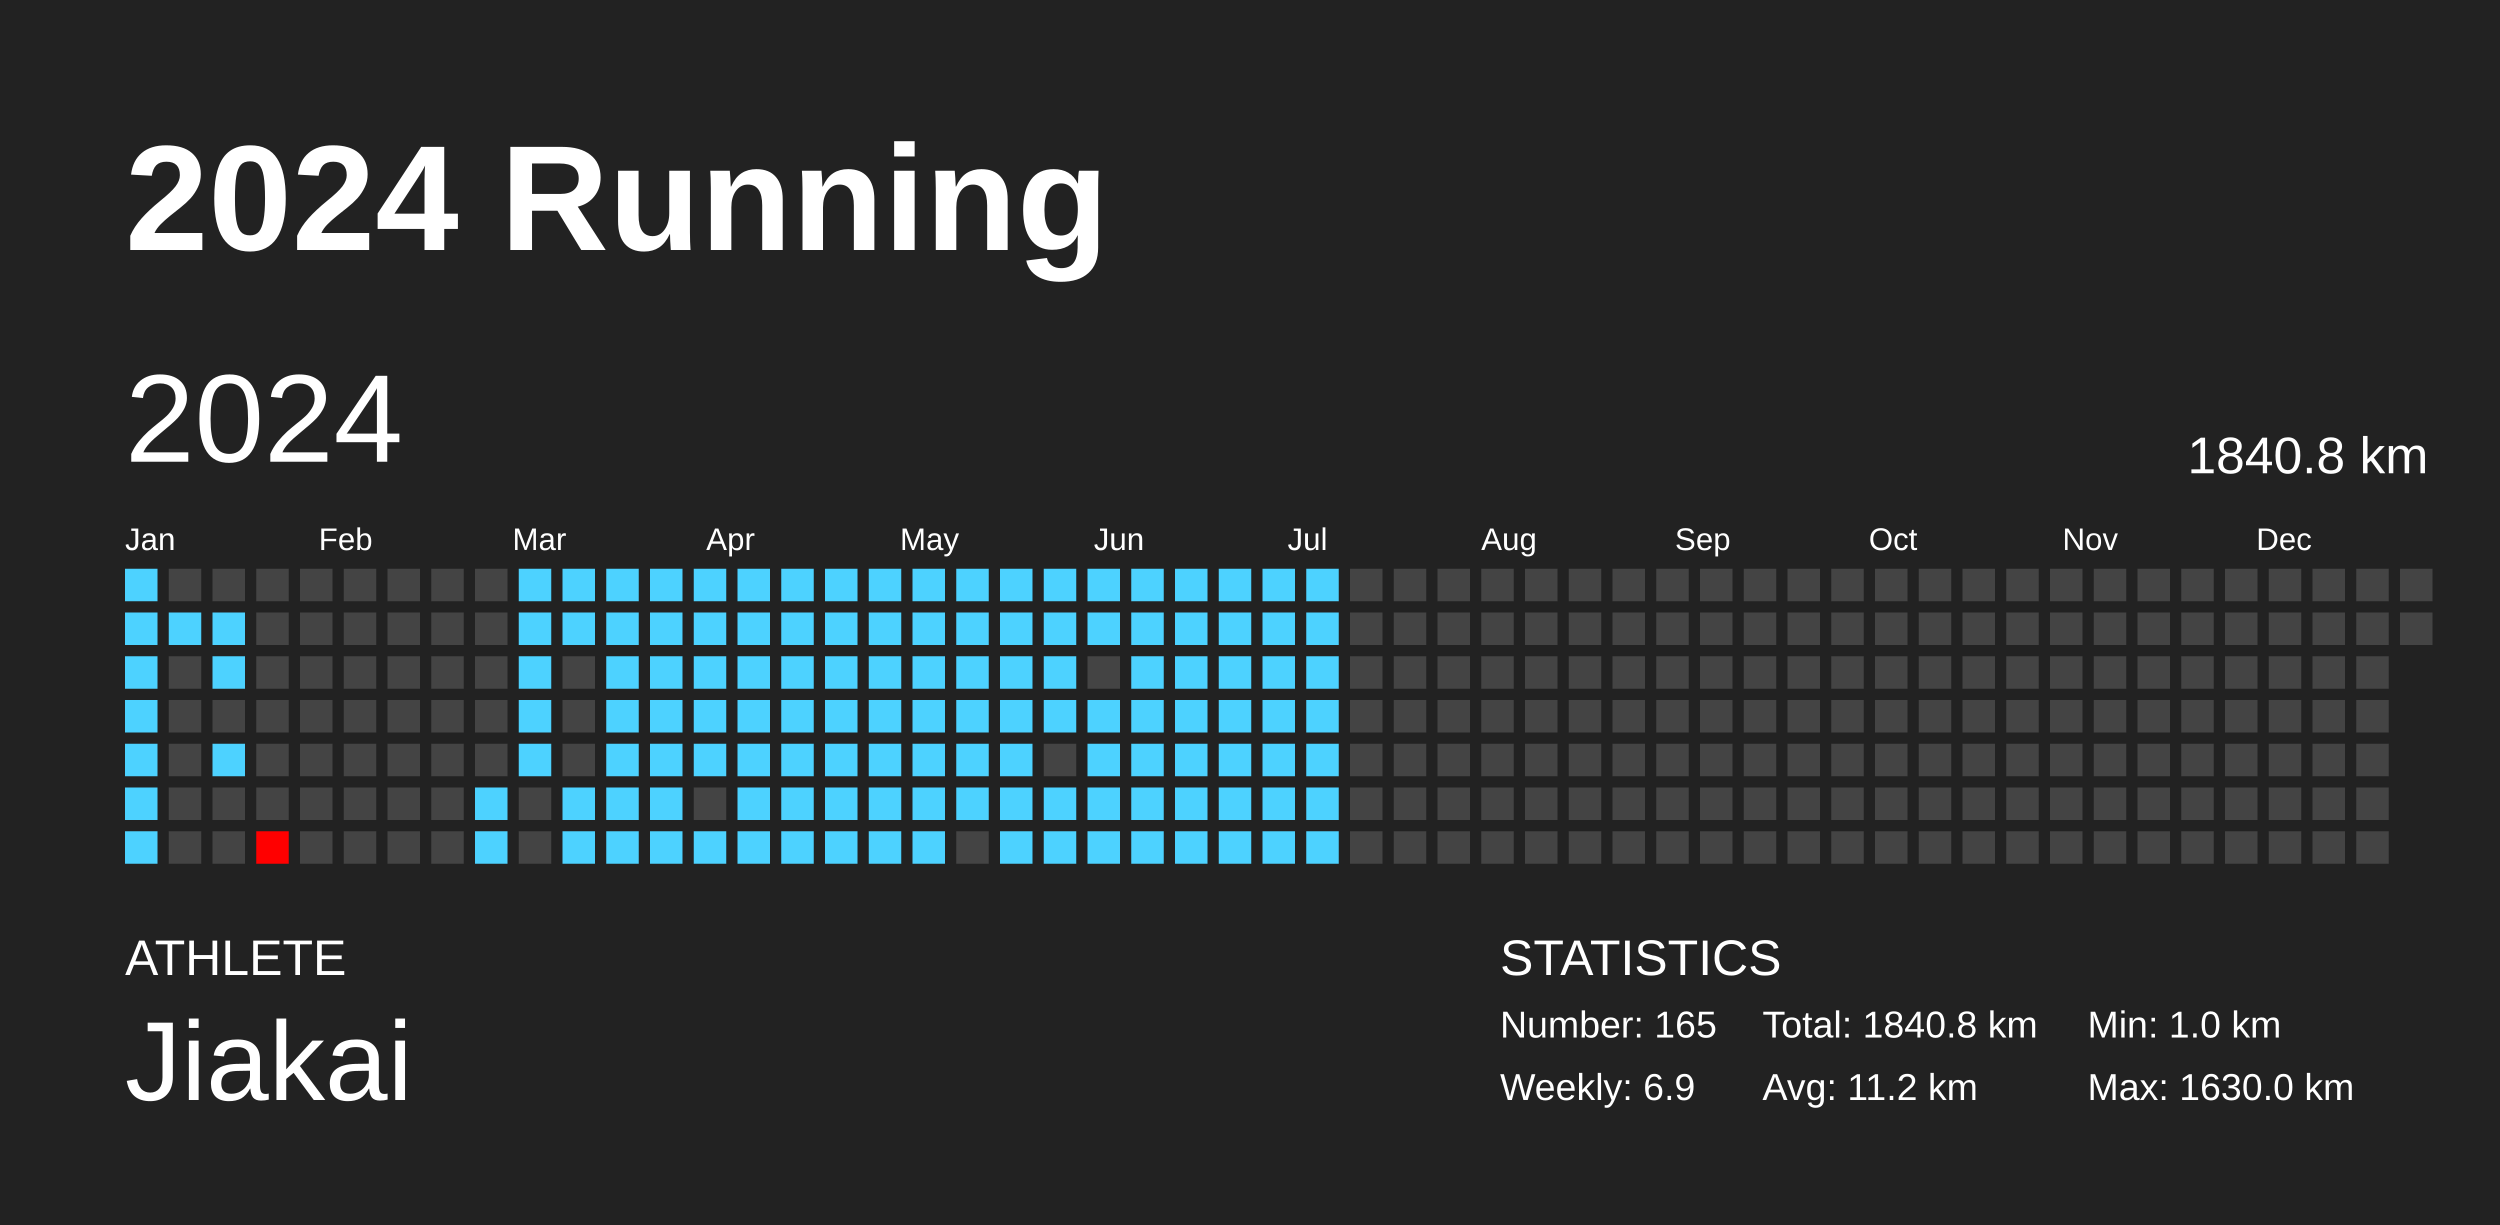
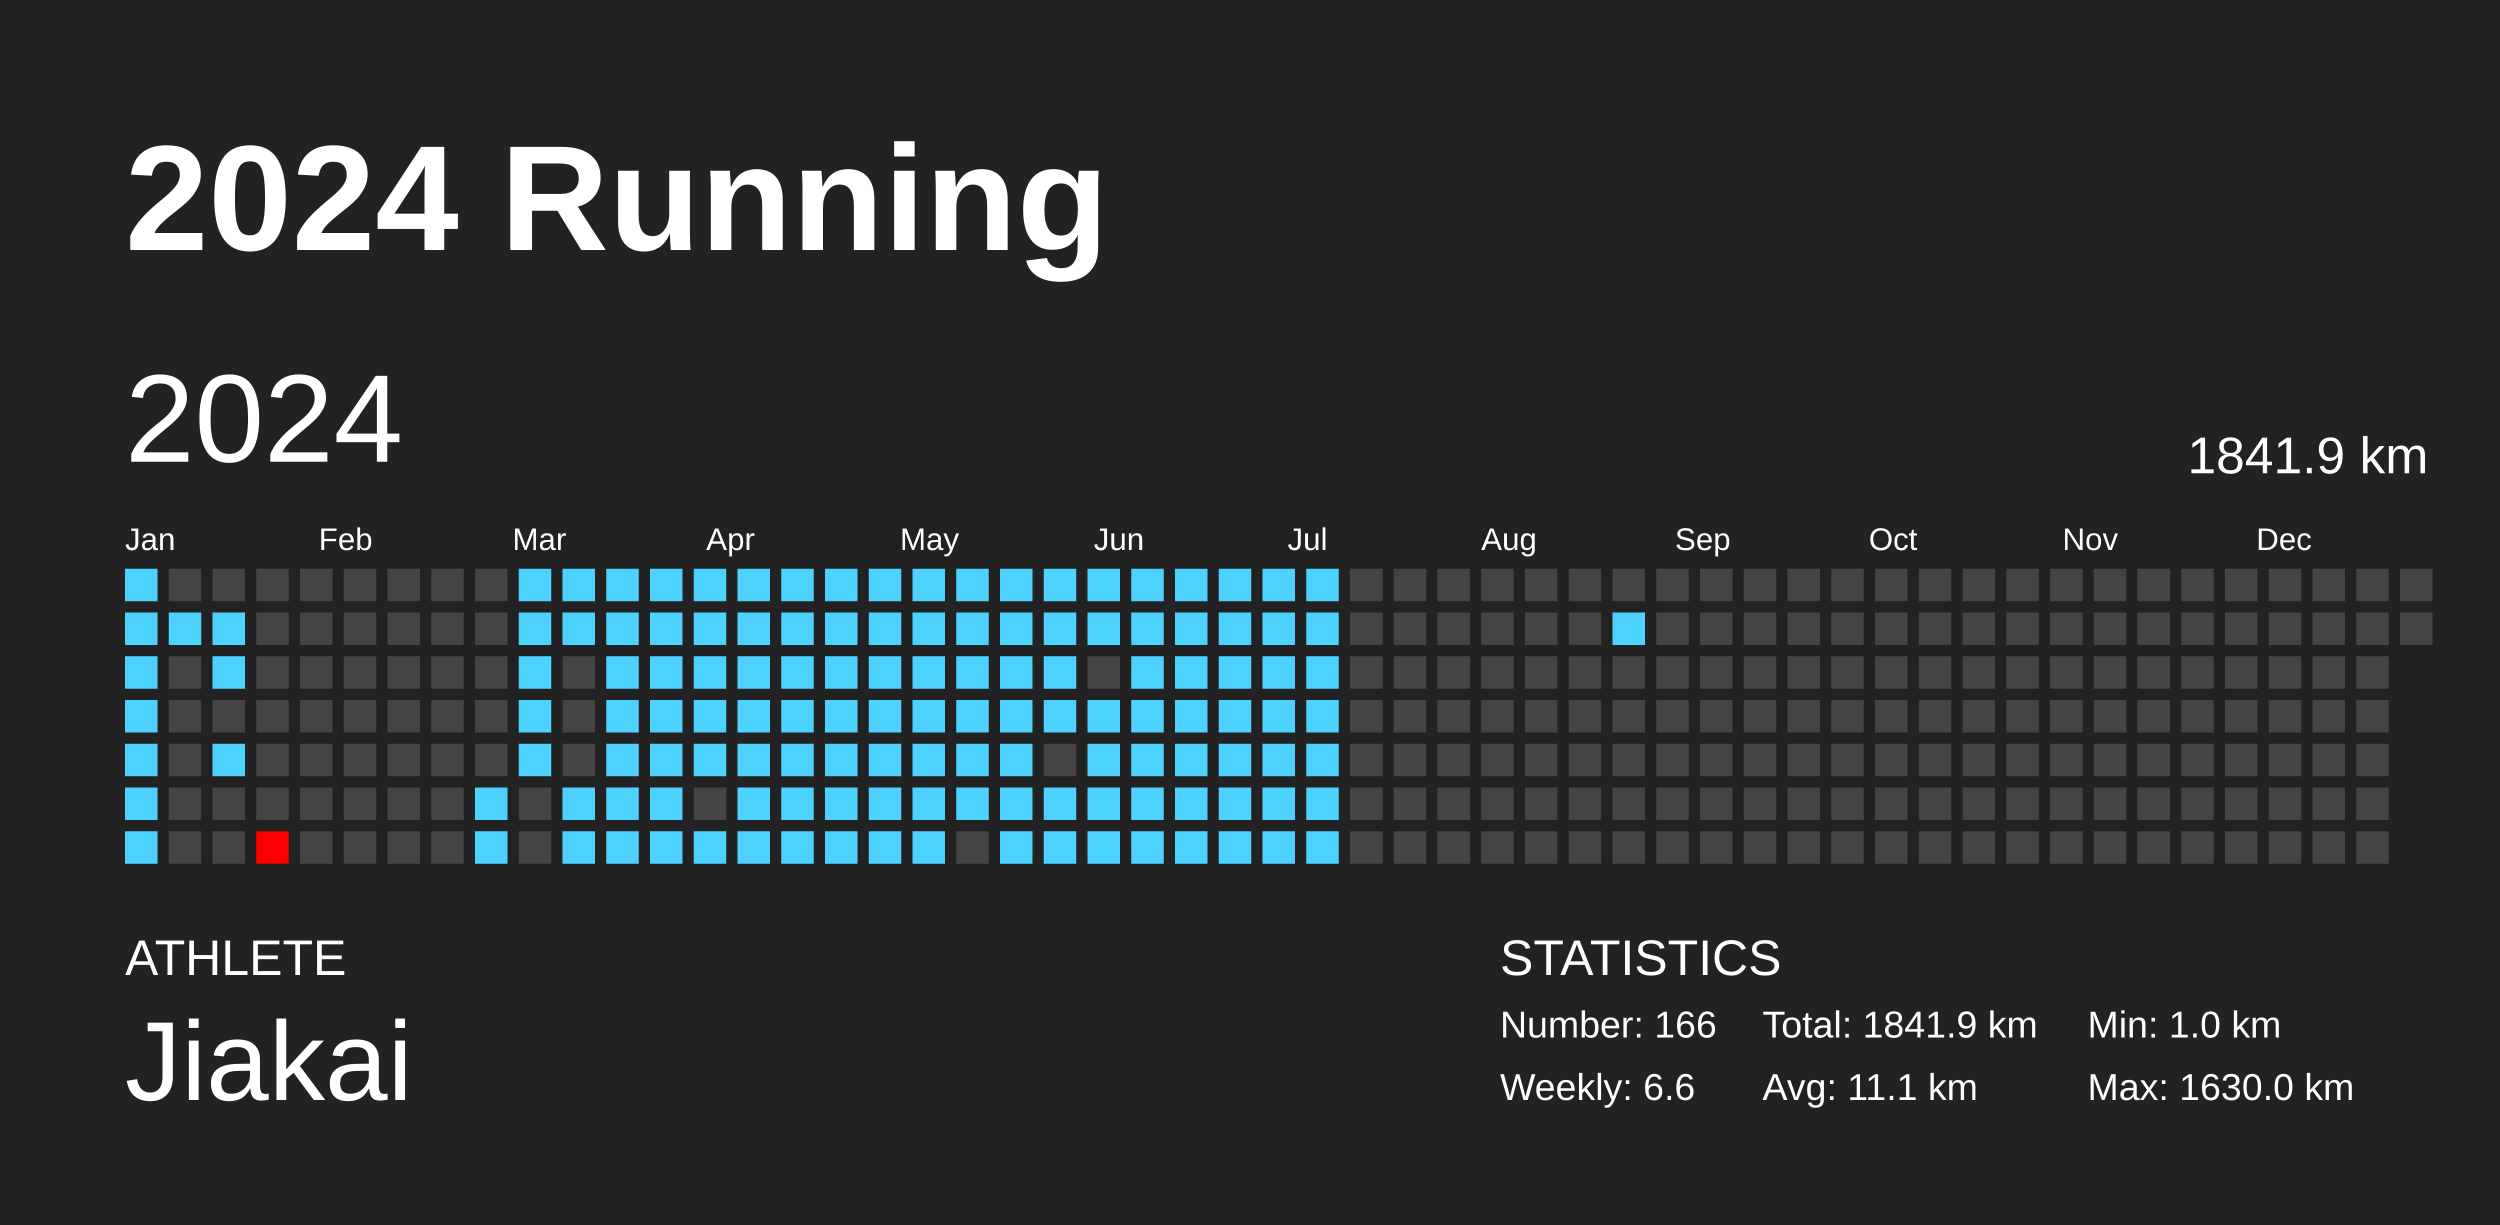
<svg xmlns="http://www.w3.org/2000/svg" baseProfile="full" height="98mm" version="1.1" viewBox="0,0,200,98" width="200mm">
  <defs />
  <rect fill="#222222" height="98" width="200" x="0" y="0" />
  <text fill="#FFFFFF" style="font-size:12px; font-family:Arial; font-weight:bold;" x="10" y="20">2024 Running</text>
  <text fill="#FFFFFF" style="font-size:4px; font-family:Arial" x="10" y="78">ATHLETE</text>
  <text fill="#FFFFFF" style="font-size:9px; font-family:Arial" x="10" y="88">Jiakai</text>
  <text fill="#FFFFFF" style="font-size:4px; font-family:Arial" x="120" y="78">STATISTICS</text>
-   <text fill="#FFFFFF" style="font-size:3px; font-family:Arial" x="120" y="83">Number: 165</text>
-   <text fill="#FFFFFF" style="font-size:3px; font-family:Arial" x="120" y="88">Weekly: 6.9</text>
-   <text fill="#FFFFFF" style="font-size:3px; font-family:Arial" x="141" y="83">Total: 1840.8 km</text>
-   <text fill="#FFFFFF" style="font-size:3px; font-family:Arial" x="141" y="88">Avg: 11.2 km</text>
+   <text fill="#FFFFFF" style="font-size:3px; font-family:Arial" x="120" y="83">Number: 166</text>
+   <text fill="#FFFFFF" style="font-size:3px; font-family:Arial" x="120" y="88">Weekly: 6.6</text>
+   <text fill="#FFFFFF" style="font-size:3px; font-family:Arial" x="141" y="83">Total: 1841.9 km</text>
+   <text fill="#FFFFFF" style="font-size:3px; font-family:Arial" x="141" y="88">Avg: 11.1 km</text>
  <text fill="#FFFFFF" style="font-size:3px; font-family:Arial" x="167" y="83">Min: 1.0 km</text>
  <text fill="#FFFFFF" style="font-size:3px; font-family:Arial" x="167" y="88">Max: 1630.0 km</text>
  <text dominant-baseline="hanging" fill="#FFFFFF" style="font-size:10.0px; font-family:Arial;" x="10" y="30">2024</text>
-   <text dominant-baseline="hanging" fill="#FFFFFF" style="font-size:4.125px; font-family:Arial;" x="175" y="35">1840.8 km</text>
+   <text dominant-baseline="hanging" fill="#FFFFFF" style="font-size:4.125px; font-family:Arial;" x="175" y="35">1841.9 km</text>
  <text fill="#FFFFFF" style="font-size:2.5px; font-family:Arial" x="10.0" y="44">Jan</text>
  <text fill="#FFFFFF" style="font-size:2.5px; font-family:Arial" x="25.5" y="44">Feb</text>
  <text fill="#FFFFFF" style="font-size:2.5px; font-family:Arial" x="41.0" y="44">Mar</text>
  <text fill="#FFFFFF" style="font-size:2.5px; font-family:Arial" x="56.5" y="44">Apr</text>
  <text fill="#FFFFFF" style="font-size:2.5px; font-family:Arial" x="72.0" y="44">May</text>
  <text fill="#FFFFFF" style="font-size:2.5px; font-family:Arial" x="87.5" y="44">Jun</text>
  <text fill="#FFFFFF" style="font-size:2.5px; font-family:Arial" x="103.0" y="44">Jul</text>
  <text fill="#FFFFFF" style="font-size:2.5px; font-family:Arial" x="118.5" y="44">Aug</text>
  <text fill="#FFFFFF" style="font-size:2.5px; font-family:Arial" x="134.0" y="44">Sep</text>
  <text fill="#FFFFFF" style="font-size:2.5px; font-family:Arial" x="149.5" y="44">Oct</text>
  <text fill="#FFFFFF" style="font-size:2.5px; font-family:Arial" x="165.0" y="44">Nov</text>
  <text fill="#FFFFFF" style="font-size:2.5px; font-family:Arial" x="180.5" y="44">Dec</text>
  <rect fill="#4dd2ff" height="2.6" width="2.6" x="10.0" y="45.5" />
  <rect fill="#4dd2ff" height="2.6" width="2.6" x="10.0" y="49.0" />
  <rect fill="#4dd2ff" height="2.6" width="2.6" x="10.0" y="52.5" />
  <rect fill="#4dd2ff" height="2.6" width="2.6" x="10.0" y="56.0" />
  <rect fill="#4dd2ff" height="2.6" width="2.6" x="10.0" y="59.5" />
  <rect fill="#4dd2ff" height="2.6" width="2.6" x="10.0" y="63.0" />
  <rect fill="#4dd2ff" height="2.6" width="2.6" x="10.0" y="66.5" />
  <rect fill="#444444" height="2.6" width="2.6" x="13.5" y="45.5" />
  <rect fill="#4dd2ff" height="2.6" width="2.6" x="13.5" y="49.0" />
  <rect fill="#444444" height="2.6" width="2.6" x="13.5" y="52.5" />
  <rect fill="#444444" height="2.6" width="2.6" x="13.5" y="56.0" />
  <rect fill="#444444" height="2.6" width="2.6" x="13.5" y="59.5" />
  <rect fill="#444444" height="2.6" width="2.6" x="13.5" y="63.0" />
  <rect fill="#444444" height="2.6" width="2.6" x="13.5" y="66.5" />
  <rect fill="#444444" height="2.6" width="2.6" x="17.0" y="45.5" />
  <rect fill="#4dd2ff" height="2.6" width="2.6" x="17.0" y="49.0" />
  <rect fill="#4dd2ff" height="2.6" width="2.6" x="17.0" y="52.5" />
  <rect fill="#444444" height="2.6" width="2.6" x="17.0" y="56.0" />
  <rect fill="#4dd2ff" height="2.6" width="2.6" x="17.0" y="59.5" />
  <rect fill="#444444" height="2.6" width="2.6" x="17.0" y="63.0" />
  <rect fill="#444444" height="2.6" width="2.6" x="17.0" y="66.5" />
  <rect fill="#444444" height="2.6" width="2.6" x="20.5" y="45.5" />
  <rect fill="#444444" height="2.6" width="2.6" x="20.5" y="49.0" />
  <rect fill="#444444" height="2.6" width="2.6" x="20.5" y="52.5" />
  <rect fill="#444444" height="2.6" width="2.6" x="20.5" y="56.0" />
  <rect fill="#444444" height="2.6" width="2.6" x="20.5" y="59.5" />
  <rect fill="#444444" height="2.6" width="2.6" x="20.5" y="63.0" />
  <rect fill="red" height="2.6" width="2.6" x="20.5" y="66.5" />
  <rect fill="#444444" height="2.6" width="2.6" x="24.0" y="45.5" />
  <rect fill="#444444" height="2.6" width="2.6" x="24.0" y="49.0" />
  <rect fill="#444444" height="2.6" width="2.6" x="24.0" y="52.5" />
  <rect fill="#444444" height="2.6" width="2.6" x="24.0" y="56.0" />
  <rect fill="#444444" height="2.6" width="2.6" x="24.0" y="59.5" />
  <rect fill="#444444" height="2.6" width="2.6" x="24.0" y="63.0" />
  <rect fill="#444444" height="2.6" width="2.6" x="24.0" y="66.5" />
  <rect fill="#444444" height="2.6" width="2.6" x="27.5" y="45.5" />
  <rect fill="#444444" height="2.6" width="2.6" x="27.5" y="49.0" />
  <rect fill="#444444" height="2.6" width="2.6" x="27.5" y="52.5" />
  <rect fill="#444444" height="2.6" width="2.6" x="27.5" y="56.0" />
  <rect fill="#444444" height="2.6" width="2.6" x="27.5" y="59.5" />
  <rect fill="#444444" height="2.6" width="2.6" x="27.5" y="63.0" />
  <rect fill="#444444" height="2.6" width="2.6" x="27.5" y="66.5" />
  <rect fill="#444444" height="2.6" width="2.6" x="31.0" y="45.5" />
  <rect fill="#444444" height="2.6" width="2.6" x="31.0" y="49.0" />
  <rect fill="#444444" height="2.6" width="2.6" x="31.0" y="52.5" />
  <rect fill="#444444" height="2.6" width="2.6" x="31.0" y="56.0" />
  <rect fill="#444444" height="2.6" width="2.6" x="31.0" y="59.5" />
  <rect fill="#444444" height="2.6" width="2.6" x="31.0" y="63.0" />
  <rect fill="#444444" height="2.6" width="2.6" x="31.0" y="66.5" />
  <rect fill="#444444" height="2.6" width="2.6" x="34.5" y="45.5" />
  <rect fill="#444444" height="2.6" width="2.6" x="34.5" y="49.0" />
  <rect fill="#444444" height="2.6" width="2.6" x="34.5" y="52.5" />
  <rect fill="#444444" height="2.6" width="2.6" x="34.5" y="56.0" />
  <rect fill="#444444" height="2.6" width="2.6" x="34.5" y="59.5" />
  <rect fill="#444444" height="2.6" width="2.6" x="34.5" y="63.0" />
  <rect fill="#444444" height="2.6" width="2.6" x="34.5" y="66.5" />
  <rect fill="#444444" height="2.6" width="2.6" x="38.0" y="45.5" />
  <rect fill="#444444" height="2.6" width="2.6" x="38.0" y="49.0" />
  <rect fill="#444444" height="2.6" width="2.6" x="38.0" y="52.5" />
  <rect fill="#444444" height="2.6" width="2.6" x="38.0" y="56.0" />
  <rect fill="#444444" height="2.6" width="2.6" x="38.0" y="59.5" />
  <rect fill="#4dd2ff" height="2.6" width="2.6" x="38.0" y="63.0" />
  <rect fill="#4dd2ff" height="2.6" width="2.6" x="38.0" y="66.5" />
  <rect fill="#4dd2ff" height="2.6" width="2.6" x="41.5" y="45.5" />
  <rect fill="#4dd2ff" height="2.6" width="2.6" x="41.5" y="49.0" />
  <rect fill="#4dd2ff" height="2.6" width="2.6" x="41.5" y="52.5" />
  <rect fill="#4dd2ff" height="2.6" width="2.6" x="41.5" y="56.0" />
  <rect fill="#4dd2ff" height="2.6" width="2.6" x="41.5" y="59.5" />
  <rect fill="#444444" height="2.6" width="2.6" x="41.5" y="63.0" />
  <rect fill="#444444" height="2.6" width="2.6" x="41.5" y="66.5" />
  <rect fill="#4dd2ff" height="2.6" width="2.6" x="45.0" y="45.5" />
  <rect fill="#4dd2ff" height="2.6" width="2.6" x="45.0" y="49.0" />
  <rect fill="#444444" height="2.6" width="2.6" x="45.0" y="52.5" />
  <rect fill="#444444" height="2.6" width="2.6" x="45.0" y="56.0" />
  <rect fill="#444444" height="2.6" width="2.6" x="45.0" y="59.5" />
  <rect fill="#4dd2ff" height="2.6" width="2.6" x="45.0" y="63.0" />
  <rect fill="#4dd2ff" height="2.6" width="2.6" x="45.0" y="66.5" />
  <rect fill="#4dd2ff" height="2.6" width="2.6" x="48.5" y="45.5" />
  <rect fill="#4dd2ff" height="2.6" width="2.6" x="48.5" y="49.0" />
  <rect fill="#4dd2ff" height="2.6" width="2.6" x="48.5" y="52.5" />
  <rect fill="#4dd2ff" height="2.6" width="2.6" x="48.5" y="56.0" />
  <rect fill="#4dd2ff" height="2.6" width="2.6" x="48.5" y="59.5" />
  <rect fill="#4dd2ff" height="2.6" width="2.6" x="48.5" y="63.0" />
  <rect fill="#4dd2ff" height="2.6" width="2.6" x="48.5" y="66.5" />
  <rect fill="#4dd2ff" height="2.6" width="2.6" x="52.0" y="45.5" />
  <rect fill="#4dd2ff" height="2.6" width="2.6" x="52.0" y="49.0" />
  <rect fill="#4dd2ff" height="2.6" width="2.6" x="52.0" y="52.5" />
  <rect fill="#4dd2ff" height="2.6" width="2.6" x="52.0" y="56.0" />
  <rect fill="#4dd2ff" height="2.6" width="2.6" x="52.0" y="59.5" />
  <rect fill="#4dd2ff" height="2.6" width="2.6" x="52.0" y="63.0" />
  <rect fill="#4dd2ff" height="2.6" width="2.6" x="52.0" y="66.5" />
  <rect fill="#4dd2ff" height="2.6" width="2.6" x="55.5" y="45.5" />
  <rect fill="#4dd2ff" height="2.6" width="2.6" x="55.5" y="49.0" />
  <rect fill="#4dd2ff" height="2.6" width="2.6" x="55.5" y="52.5" />
  <rect fill="#4dd2ff" height="2.6" width="2.6" x="55.5" y="56.0" />
  <rect fill="#4dd2ff" height="2.6" width="2.6" x="55.5" y="59.5" />
  <rect fill="#444444" height="2.6" width="2.6" x="55.5" y="63.0" />
  <rect fill="#4dd2ff" height="2.6" width="2.6" x="55.5" y="66.5" />
  <rect fill="#4dd2ff" height="2.6" width="2.6" x="59.0" y="45.5" />
  <rect fill="#4dd2ff" height="2.6" width="2.6" x="59.0" y="49.0" />
  <rect fill="#4dd2ff" height="2.6" width="2.6" x="59.0" y="52.5" />
  <rect fill="#4dd2ff" height="2.6" width="2.6" x="59.0" y="56.0" />
  <rect fill="#4dd2ff" height="2.6" width="2.6" x="59.0" y="59.5" />
  <rect fill="#4dd2ff" height="2.6" width="2.6" x="59.0" y="63.0" />
  <rect fill="#4dd2ff" height="2.6" width="2.6" x="59.0" y="66.5" />
  <rect fill="#4dd2ff" height="2.6" width="2.6" x="62.5" y="45.5" />
  <rect fill="#4dd2ff" height="2.6" width="2.6" x="62.5" y="49.0" />
  <rect fill="#4dd2ff" height="2.6" width="2.6" x="62.5" y="52.5" />
  <rect fill="#4dd2ff" height="2.6" width="2.6" x="62.5" y="56.0" />
  <rect fill="#4dd2ff" height="2.6" width="2.6" x="62.5" y="59.5" />
  <rect fill="#4dd2ff" height="2.6" width="2.6" x="62.5" y="63.0" />
  <rect fill="#4dd2ff" height="2.6" width="2.6" x="62.5" y="66.5" />
  <rect fill="#4dd2ff" height="2.6" width="2.6" x="66.0" y="45.5" />
  <rect fill="#4dd2ff" height="2.6" width="2.6" x="66.0" y="49.0" />
  <rect fill="#4dd2ff" height="2.6" width="2.6" x="66.0" y="52.5" />
  <rect fill="#4dd2ff" height="2.6" width="2.6" x="66.0" y="56.0" />
  <rect fill="#4dd2ff" height="2.6" width="2.6" x="66.0" y="59.5" />
  <rect fill="#4dd2ff" height="2.6" width="2.6" x="66.0" y="63.0" />
  <rect fill="#4dd2ff" height="2.6" width="2.6" x="66.0" y="66.5" />
  <rect fill="#4dd2ff" height="2.6" width="2.6" x="69.5" y="45.5" />
  <rect fill="#4dd2ff" height="2.6" width="2.6" x="69.5" y="49.0" />
  <rect fill="#4dd2ff" height="2.6" width="2.6" x="69.5" y="52.5" />
  <rect fill="#4dd2ff" height="2.6" width="2.6" x="69.5" y="56.0" />
  <rect fill="#4dd2ff" height="2.6" width="2.6" x="69.5" y="59.5" />
  <rect fill="#4dd2ff" height="2.6" width="2.6" x="69.5" y="63.0" />
  <rect fill="#4dd2ff" height="2.6" width="2.6" x="69.5" y="66.5" />
  <rect fill="#4dd2ff" height="2.6" width="2.6" x="73.0" y="45.5" />
  <rect fill="#4dd2ff" height="2.6" width="2.6" x="73.0" y="49.0" />
  <rect fill="#4dd2ff" height="2.6" width="2.6" x="73.0" y="52.5" />
  <rect fill="#4dd2ff" height="2.6" width="2.6" x="73.0" y="56.0" />
  <rect fill="#4dd2ff" height="2.6" width="2.6" x="73.0" y="59.5" />
  <rect fill="#4dd2ff" height="2.6" width="2.6" x="73.0" y="63.0" />
  <rect fill="#4dd2ff" height="2.6" width="2.6" x="73.0" y="66.5" />
  <rect fill="#4dd2ff" height="2.6" width="2.6" x="76.5" y="45.5" />
  <rect fill="#4dd2ff" height="2.6" width="2.6" x="76.5" y="49.0" />
  <rect fill="#4dd2ff" height="2.6" width="2.6" x="76.5" y="52.5" />
  <rect fill="#4dd2ff" height="2.6" width="2.6" x="76.5" y="56.0" />
  <rect fill="#4dd2ff" height="2.6" width="2.6" x="76.5" y="59.5" />
  <rect fill="#4dd2ff" height="2.6" width="2.6" x="76.5" y="63.0" />
  <rect fill="#444444" height="2.6" width="2.6" x="76.5" y="66.5" />
  <rect fill="#4dd2ff" height="2.6" width="2.6" x="80.0" y="45.5" />
  <rect fill="#4dd2ff" height="2.6" width="2.6" x="80.0" y="49.0" />
  <rect fill="#4dd2ff" height="2.6" width="2.6" x="80.0" y="52.5" />
  <rect fill="#4dd2ff" height="2.6" width="2.6" x="80.0" y="56.0" />
  <rect fill="#4dd2ff" height="2.6" width="2.6" x="80.0" y="59.5" />
  <rect fill="#4dd2ff" height="2.6" width="2.6" x="80.0" y="63.0" />
  <rect fill="#4dd2ff" height="2.6" width="2.6" x="80.0" y="66.5" />
  <rect fill="#4dd2ff" height="2.6" width="2.6" x="83.5" y="45.5" />
  <rect fill="#4dd2ff" height="2.6" width="2.6" x="83.5" y="49.0" />
  <rect fill="#4dd2ff" height="2.6" width="2.6" x="83.5" y="52.5" />
  <rect fill="#4dd2ff" height="2.6" width="2.6" x="83.5" y="56.0" />
  <rect fill="#444444" height="2.6" width="2.6" x="83.5" y="59.5" />
  <rect fill="#4dd2ff" height="2.6" width="2.6" x="83.5" y="63.0" />
  <rect fill="#4dd2ff" height="2.6" width="2.6" x="83.5" y="66.5" />
  <rect fill="#4dd2ff" height="2.6" width="2.6" x="87.0" y="45.5" />
  <rect fill="#4dd2ff" height="2.6" width="2.6" x="87.0" y="49.0" />
  <rect fill="#444444" height="2.6" width="2.6" x="87.0" y="52.5" />
  <rect fill="#4dd2ff" height="2.6" width="2.6" x="87.0" y="56.0" />
  <rect fill="#4dd2ff" height="2.6" width="2.6" x="87.0" y="59.5" />
  <rect fill="#4dd2ff" height="2.6" width="2.6" x="87.0" y="63.0" />
  <rect fill="#4dd2ff" height="2.6" width="2.6" x="87.0" y="66.5" />
  <rect fill="#4dd2ff" height="2.6" width="2.6" x="90.5" y="45.5" />
  <rect fill="#4dd2ff" height="2.6" width="2.6" x="90.5" y="49.0" />
  <rect fill="#4dd2ff" height="2.6" width="2.6" x="90.5" y="52.5" />
  <rect fill="#4dd2ff" height="2.6" width="2.6" x="90.5" y="56.0" />
  <rect fill="#4dd2ff" height="2.6" width="2.6" x="90.5" y="59.5" />
  <rect fill="#4dd2ff" height="2.6" width="2.6" x="90.5" y="63.0" />
  <rect fill="#4dd2ff" height="2.6" width="2.6" x="90.5" y="66.5" />
  <rect fill="#4dd2ff" height="2.6" width="2.6" x="94.0" y="45.5" />
  <rect fill="#4dd2ff" height="2.6" width="2.6" x="94.0" y="49.0" />
  <rect fill="#4dd2ff" height="2.6" width="2.6" x="94.0" y="52.5" />
  <rect fill="#4dd2ff" height="2.6" width="2.6" x="94.0" y="56.0" />
  <rect fill="#4dd2ff" height="2.6" width="2.6" x="94.0" y="59.5" />
  <rect fill="#4dd2ff" height="2.6" width="2.6" x="94.0" y="63.0" />
  <rect fill="#4dd2ff" height="2.6" width="2.6" x="94.0" y="66.5" />
  <rect fill="#4dd2ff" height="2.6" width="2.6" x="97.5" y="45.5" />
  <rect fill="#4dd2ff" height="2.6" width="2.6" x="97.5" y="49.0" />
  <rect fill="#4dd2ff" height="2.6" width="2.6" x="97.5" y="52.5" />
  <rect fill="#4dd2ff" height="2.6" width="2.6" x="97.5" y="56.0" />
  <rect fill="#4dd2ff" height="2.6" width="2.6" x="97.5" y="59.5" />
  <rect fill="#4dd2ff" height="2.6" width="2.6" x="97.5" y="63.0" />
  <rect fill="#4dd2ff" height="2.6" width="2.6" x="97.5" y="66.5" />
  <rect fill="#4dd2ff" height="2.6" width="2.6" x="101.0" y="45.5" />
  <rect fill="#4dd2ff" height="2.6" width="2.6" x="101.0" y="49.0" />
  <rect fill="#4dd2ff" height="2.6" width="2.6" x="101.0" y="52.5" />
  <rect fill="#4dd2ff" height="2.6" width="2.6" x="101.0" y="56.0" />
  <rect fill="#4dd2ff" height="2.6" width="2.6" x="101.0" y="59.5" />
  <rect fill="#4dd2ff" height="2.6" width="2.6" x="101.0" y="63.0" />
  <rect fill="#4dd2ff" height="2.6" width="2.6" x="101.0" y="66.5" />
  <rect fill="#4dd2ff" height="2.6" width="2.6" x="104.5" y="45.5" />
  <rect fill="#4dd2ff" height="2.6" width="2.6" x="104.5" y="49.0" />
  <rect fill="#4dd2ff" height="2.6" width="2.6" x="104.5" y="52.5" />
  <rect fill="#4dd2ff" height="2.6" width="2.6" x="104.5" y="56.0" />
  <rect fill="#4dd2ff" height="2.6" width="2.6" x="104.5" y="59.5" />
  <rect fill="#4dd2ff" height="2.6" width="2.6" x="104.5" y="63.0" />
  <rect fill="#4dd2ff" height="2.6" width="2.6" x="104.5" y="66.5" />
  <rect fill="#444444" height="2.6" width="2.6" x="108.0" y="45.5" />
  <rect fill="#444444" height="2.6" width="2.6" x="108.0" y="49.0" />
  <rect fill="#444444" height="2.6" width="2.6" x="108.0" y="52.5" />
  <rect fill="#444444" height="2.6" width="2.6" x="108.0" y="56.0" />
  <rect fill="#444444" height="2.6" width="2.6" x="108.0" y="59.5" />
  <rect fill="#444444" height="2.6" width="2.6" x="108.0" y="63.0" />
  <rect fill="#444444" height="2.6" width="2.6" x="108.0" y="66.5" />
  <rect fill="#444444" height="2.6" width="2.6" x="111.5" y="45.5" />
  <rect fill="#444444" height="2.6" width="2.6" x="111.5" y="49.0" />
  <rect fill="#444444" height="2.6" width="2.6" x="111.5" y="52.5" />
  <rect fill="#444444" height="2.6" width="2.6" x="111.5" y="56.0" />
  <rect fill="#444444" height="2.6" width="2.6" x="111.5" y="59.5" />
  <rect fill="#444444" height="2.6" width="2.6" x="111.5" y="63.0" />
  <rect fill="#444444" height="2.6" width="2.6" x="111.5" y="66.5" />
  <rect fill="#444444" height="2.6" width="2.6" x="115.0" y="45.5" />
  <rect fill="#444444" height="2.6" width="2.6" x="115.0" y="49.0" />
  <rect fill="#444444" height="2.6" width="2.6" x="115.0" y="52.5" />
  <rect fill="#444444" height="2.6" width="2.6" x="115.0" y="56.0" />
  <rect fill="#444444" height="2.6" width="2.6" x="115.0" y="59.5" />
  <rect fill="#444444" height="2.6" width="2.6" x="115.0" y="63.0" />
  <rect fill="#444444" height="2.6" width="2.6" x="115.0" y="66.5" />
  <rect fill="#444444" height="2.6" width="2.6" x="118.5" y="45.5" />
  <rect fill="#444444" height="2.6" width="2.6" x="118.5" y="49.0" />
  <rect fill="#444444" height="2.6" width="2.6" x="118.5" y="52.5" />
  <rect fill="#444444" height="2.6" width="2.6" x="118.5" y="56.0" />
  <rect fill="#444444" height="2.6" width="2.6" x="118.5" y="59.5" />
  <rect fill="#444444" height="2.6" width="2.6" x="118.5" y="63.0" />
  <rect fill="#444444" height="2.6" width="2.6" x="118.5" y="66.5" />
  <rect fill="#444444" height="2.6" width="2.6" x="122.0" y="45.5" />
  <rect fill="#444444" height="2.6" width="2.6" x="122.0" y="49.0" />
  <rect fill="#444444" height="2.6" width="2.6" x="122.0" y="52.5" />
  <rect fill="#444444" height="2.6" width="2.6" x="122.0" y="56.0" />
  <rect fill="#444444" height="2.6" width="2.6" x="122.0" y="59.5" />
  <rect fill="#444444" height="2.6" width="2.6" x="122.0" y="63.0" />
  <rect fill="#444444" height="2.6" width="2.6" x="122.0" y="66.5" />
  <rect fill="#444444" height="2.6" width="2.6" x="125.5" y="45.5" />
  <rect fill="#444444" height="2.6" width="2.6" x="125.5" y="49.0" />
  <rect fill="#444444" height="2.6" width="2.6" x="125.5" y="52.5" />
  <rect fill="#444444" height="2.6" width="2.6" x="125.5" y="56.0" />
  <rect fill="#444444" height="2.6" width="2.6" x="125.5" y="59.5" />
  <rect fill="#444444" height="2.6" width="2.6" x="125.5" y="63.0" />
  <rect fill="#444444" height="2.6" width="2.6" x="125.5" y="66.5" />
  <rect fill="#444444" height="2.6" width="2.6" x="129.0" y="45.5" />
-   <rect fill="#444444" height="2.6" width="2.6" x="129.0" y="49.0" />
+   <rect fill="#4dd2ff" height="2.6" width="2.6" x="129.0" y="49.0" />
  <rect fill="#444444" height="2.6" width="2.6" x="129.0" y="52.5" />
  <rect fill="#444444" height="2.6" width="2.6" x="129.0" y="56.0" />
  <rect fill="#444444" height="2.6" width="2.6" x="129.0" y="59.5" />
  <rect fill="#444444" height="2.6" width="2.6" x="129.0" y="63.0" />
  <rect fill="#444444" height="2.6" width="2.6" x="129.0" y="66.5" />
  <rect fill="#444444" height="2.6" width="2.6" x="132.5" y="45.5" />
  <rect fill="#444444" height="2.6" width="2.6" x="132.5" y="49.0" />
  <rect fill="#444444" height="2.6" width="2.6" x="132.5" y="52.5" />
  <rect fill="#444444" height="2.6" width="2.6" x="132.5" y="56.0" />
  <rect fill="#444444" height="2.6" width="2.6" x="132.5" y="59.5" />
  <rect fill="#444444" height="2.6" width="2.6" x="132.5" y="63.0" />
  <rect fill="#444444" height="2.6" width="2.6" x="132.5" y="66.5" />
  <rect fill="#444444" height="2.6" width="2.6" x="136.0" y="45.5" />
  <rect fill="#444444" height="2.6" width="2.6" x="136.0" y="49.0" />
  <rect fill="#444444" height="2.6" width="2.6" x="136.0" y="52.5" />
  <rect fill="#444444" height="2.6" width="2.6" x="136.0" y="56.0" />
  <rect fill="#444444" height="2.6" width="2.6" x="136.0" y="59.5" />
  <rect fill="#444444" height="2.6" width="2.6" x="136.0" y="63.0" />
  <rect fill="#444444" height="2.6" width="2.6" x="136.0" y="66.5" />
  <rect fill="#444444" height="2.6" width="2.6" x="139.5" y="45.5" />
  <rect fill="#444444" height="2.6" width="2.6" x="139.5" y="49.0" />
  <rect fill="#444444" height="2.6" width="2.6" x="139.5" y="52.5" />
  <rect fill="#444444" height="2.6" width="2.6" x="139.5" y="56.0" />
  <rect fill="#444444" height="2.6" width="2.6" x="139.5" y="59.5" />
  <rect fill="#444444" height="2.6" width="2.6" x="139.5" y="63.0" />
  <rect fill="#444444" height="2.6" width="2.6" x="139.5" y="66.5" />
  <rect fill="#444444" height="2.6" width="2.6" x="143.0" y="45.5" />
  <rect fill="#444444" height="2.6" width="2.6" x="143.0" y="49.0" />
  <rect fill="#444444" height="2.6" width="2.6" x="143.0" y="52.5" />
  <rect fill="#444444" height="2.6" width="2.6" x="143.0" y="56.0" />
  <rect fill="#444444" height="2.6" width="2.6" x="143.0" y="59.5" />
  <rect fill="#444444" height="2.6" width="2.6" x="143.0" y="63.0" />
  <rect fill="#444444" height="2.6" width="2.6" x="143.0" y="66.5" />
  <rect fill="#444444" height="2.6" width="2.6" x="146.5" y="45.5" />
  <rect fill="#444444" height="2.6" width="2.6" x="146.5" y="49.0" />
  <rect fill="#444444" height="2.6" width="2.6" x="146.5" y="52.5" />
  <rect fill="#444444" height="2.6" width="2.6" x="146.5" y="56.0" />
  <rect fill="#444444" height="2.6" width="2.6" x="146.5" y="59.5" />
  <rect fill="#444444" height="2.6" width="2.6" x="146.5" y="63.0" />
  <rect fill="#444444" height="2.6" width="2.6" x="146.5" y="66.5" />
  <rect fill="#444444" height="2.6" width="2.6" x="150.0" y="45.5" />
  <rect fill="#444444" height="2.6" width="2.6" x="150.0" y="49.0" />
  <rect fill="#444444" height="2.6" width="2.6" x="150.0" y="52.5" />
  <rect fill="#444444" height="2.6" width="2.6" x="150.0" y="56.0" />
  <rect fill="#444444" height="2.6" width="2.6" x="150.0" y="59.5" />
  <rect fill="#444444" height="2.6" width="2.6" x="150.0" y="63.0" />
  <rect fill="#444444" height="2.6" width="2.6" x="150.0" y="66.5" />
  <rect fill="#444444" height="2.6" width="2.6" x="153.5" y="45.5" />
  <rect fill="#444444" height="2.6" width="2.6" x="153.5" y="49.0" />
  <rect fill="#444444" height="2.6" width="2.6" x="153.5" y="52.5" />
  <rect fill="#444444" height="2.6" width="2.6" x="153.5" y="56.0" />
  <rect fill="#444444" height="2.6" width="2.6" x="153.5" y="59.5" />
  <rect fill="#444444" height="2.6" width="2.6" x="153.5" y="63.0" />
  <rect fill="#444444" height="2.6" width="2.6" x="153.5" y="66.5" />
  <rect fill="#444444" height="2.6" width="2.6" x="157.0" y="45.5" />
  <rect fill="#444444" height="2.6" width="2.6" x="157.0" y="49.0" />
  <rect fill="#444444" height="2.6" width="2.6" x="157.0" y="52.5" />
  <rect fill="#444444" height="2.6" width="2.6" x="157.0" y="56.0" />
  <rect fill="#444444" height="2.6" width="2.6" x="157.0" y="59.5" />
  <rect fill="#444444" height="2.6" width="2.6" x="157.0" y="63.0" />
  <rect fill="#444444" height="2.6" width="2.6" x="157.0" y="66.5" />
  <rect fill="#444444" height="2.6" width="2.6" x="160.5" y="45.5" />
  <rect fill="#444444" height="2.6" width="2.6" x="160.5" y="49.0" />
  <rect fill="#444444" height="2.6" width="2.6" x="160.5" y="52.5" />
  <rect fill="#444444" height="2.6" width="2.6" x="160.5" y="56.0" />
  <rect fill="#444444" height="2.6" width="2.6" x="160.5" y="59.5" />
  <rect fill="#444444" height="2.6" width="2.6" x="160.5" y="63.0" />
  <rect fill="#444444" height="2.6" width="2.6" x="160.5" y="66.5" />
  <rect fill="#444444" height="2.6" width="2.6" x="164.0" y="45.5" />
  <rect fill="#444444" height="2.6" width="2.6" x="164.0" y="49.0" />
  <rect fill="#444444" height="2.6" width="2.6" x="164.0" y="52.5" />
  <rect fill="#444444" height="2.6" width="2.6" x="164.0" y="56.0" />
  <rect fill="#444444" height="2.6" width="2.6" x="164.0" y="59.5" />
  <rect fill="#444444" height="2.6" width="2.6" x="164.0" y="63.0" />
  <rect fill="#444444" height="2.6" width="2.6" x="164.0" y="66.5" />
  <rect fill="#444444" height="2.6" width="2.6" x="167.5" y="45.5" />
  <rect fill="#444444" height="2.6" width="2.6" x="167.5" y="49.0" />
  <rect fill="#444444" height="2.6" width="2.6" x="167.5" y="52.5" />
  <rect fill="#444444" height="2.6" width="2.6" x="167.5" y="56.0" />
  <rect fill="#444444" height="2.6" width="2.6" x="167.5" y="59.5" />
  <rect fill="#444444" height="2.6" width="2.6" x="167.5" y="63.0" />
  <rect fill="#444444" height="2.6" width="2.6" x="167.5" y="66.5" />
  <rect fill="#444444" height="2.6" width="2.6" x="171.0" y="45.5" />
  <rect fill="#444444" height="2.6" width="2.6" x="171.0" y="49.0" />
  <rect fill="#444444" height="2.6" width="2.6" x="171.0" y="52.5" />
  <rect fill="#444444" height="2.6" width="2.6" x="171.0" y="56.0" />
  <rect fill="#444444" height="2.6" width="2.6" x="171.0" y="59.5" />
  <rect fill="#444444" height="2.6" width="2.6" x="171.0" y="63.0" />
  <rect fill="#444444" height="2.6" width="2.6" x="171.0" y="66.5" />
  <rect fill="#444444" height="2.6" width="2.6" x="174.5" y="45.5" />
  <rect fill="#444444" height="2.6" width="2.6" x="174.5" y="49.0" />
  <rect fill="#444444" height="2.6" width="2.6" x="174.5" y="52.5" />
  <rect fill="#444444" height="2.6" width="2.6" x="174.5" y="56.0" />
  <rect fill="#444444" height="2.6" width="2.6" x="174.5" y="59.5" />
  <rect fill="#444444" height="2.6" width="2.6" x="174.5" y="63.0" />
  <rect fill="#444444" height="2.6" width="2.6" x="174.5" y="66.5" />
  <rect fill="#444444" height="2.6" width="2.6" x="178.0" y="45.5" />
  <rect fill="#444444" height="2.6" width="2.6" x="178.0" y="49.0" />
  <rect fill="#444444" height="2.6" width="2.6" x="178.0" y="52.5" />
  <rect fill="#444444" height="2.6" width="2.6" x="178.0" y="56.0" />
  <rect fill="#444444" height="2.6" width="2.6" x="178.0" y="59.5" />
  <rect fill="#444444" height="2.6" width="2.6" x="178.0" y="63.0" />
  <rect fill="#444444" height="2.6" width="2.6" x="178.0" y="66.5" />
  <rect fill="#444444" height="2.6" width="2.6" x="181.5" y="45.5" />
  <rect fill="#444444" height="2.6" width="2.6" x="181.5" y="49.0" />
  <rect fill="#444444" height="2.6" width="2.6" x="181.5" y="52.5" />
  <rect fill="#444444" height="2.6" width="2.6" x="181.5" y="56.0" />
  <rect fill="#444444" height="2.6" width="2.6" x="181.5" y="59.5" />
  <rect fill="#444444" height="2.6" width="2.6" x="181.5" y="63.0" />
  <rect fill="#444444" height="2.6" width="2.6" x="181.5" y="66.5" />
  <rect fill="#444444" height="2.6" width="2.6" x="185.0" y="45.5" />
  <rect fill="#444444" height="2.6" width="2.6" x="185.0" y="49.0" />
  <rect fill="#444444" height="2.6" width="2.6" x="185.0" y="52.5" />
  <rect fill="#444444" height="2.6" width="2.6" x="185.0" y="56.0" />
  <rect fill="#444444" height="2.6" width="2.6" x="185.0" y="59.5" />
  <rect fill="#444444" height="2.6" width="2.6" x="185.0" y="63.0" />
  <rect fill="#444444" height="2.6" width="2.6" x="185.0" y="66.5" />
  <rect fill="#444444" height="2.6" width="2.6" x="188.5" y="45.5" />
  <rect fill="#444444" height="2.6" width="2.6" x="188.5" y="49.0" />
  <rect fill="#444444" height="2.6" width="2.6" x="188.5" y="52.5" />
  <rect fill="#444444" height="2.6" width="2.6" x="188.5" y="56.0" />
  <rect fill="#444444" height="2.6" width="2.6" x="188.5" y="59.5" />
  <rect fill="#444444" height="2.6" width="2.6" x="188.5" y="63.0" />
  <rect fill="#444444" height="2.6" width="2.6" x="188.5" y="66.5" />
  <rect fill="#444444" height="2.6" width="2.6" x="192.0" y="45.5" />
  <rect fill="#444444" height="2.6" width="2.6" x="192.0" y="49.0" />
</svg>
